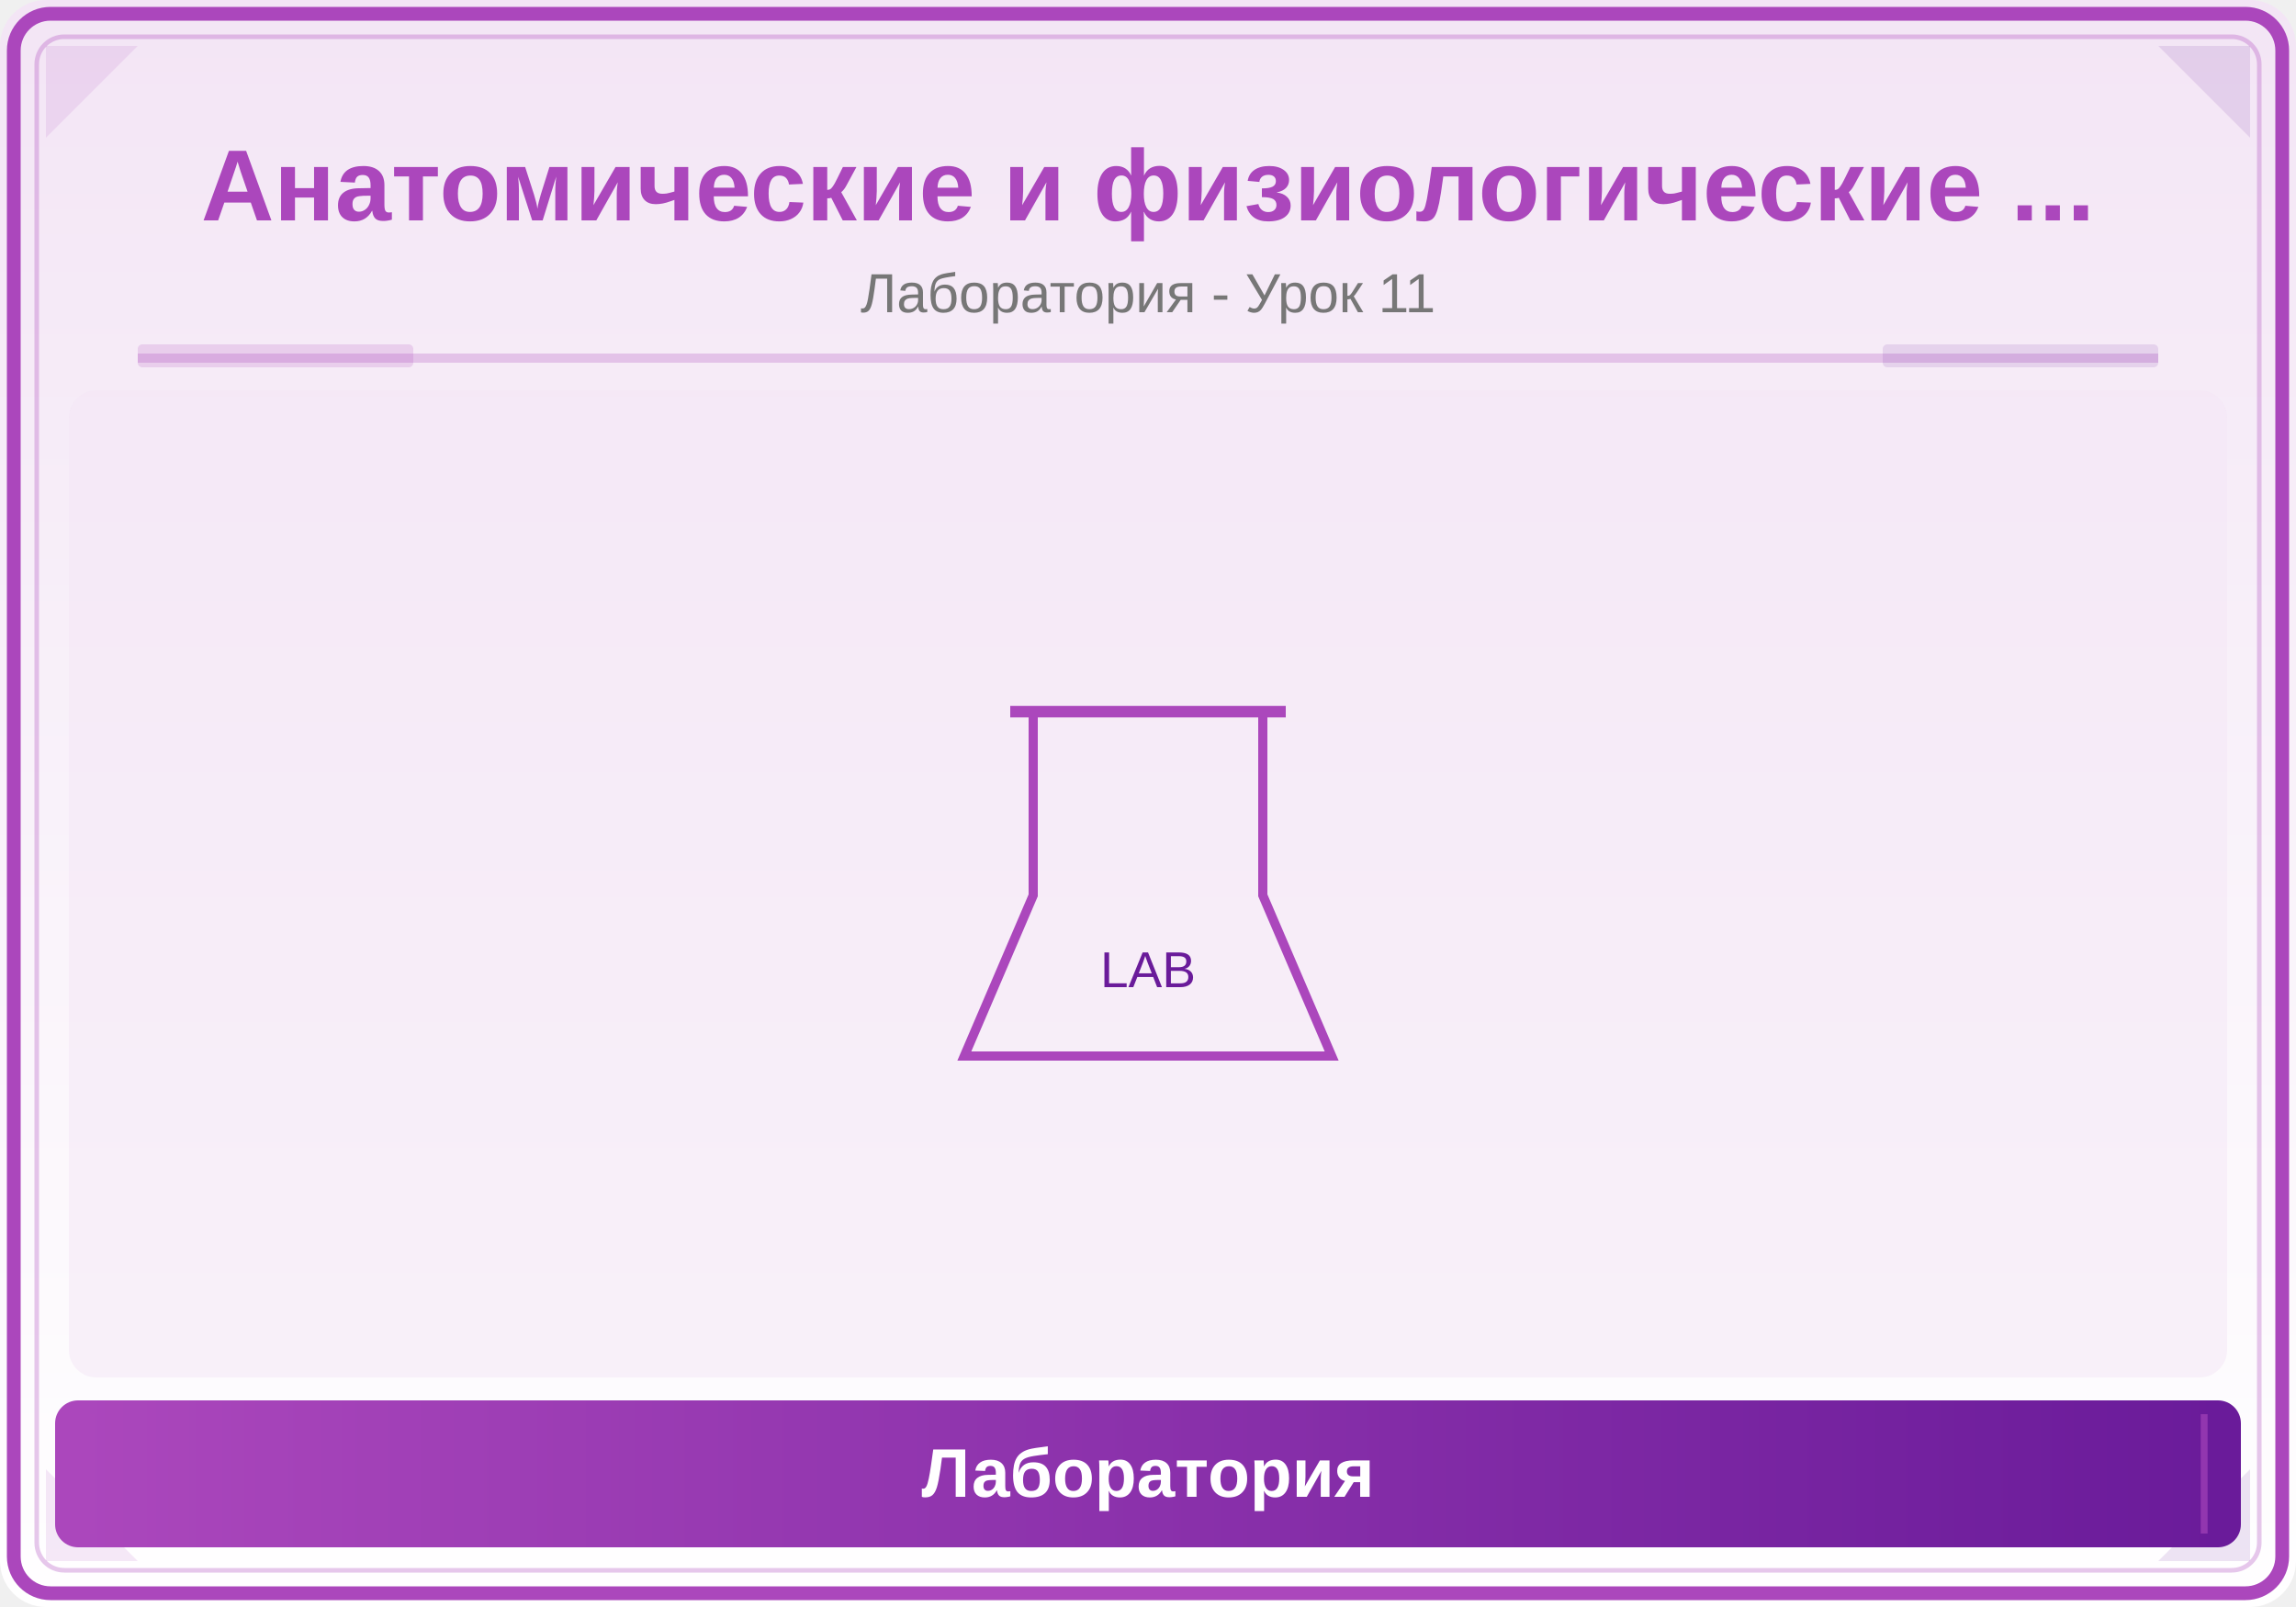
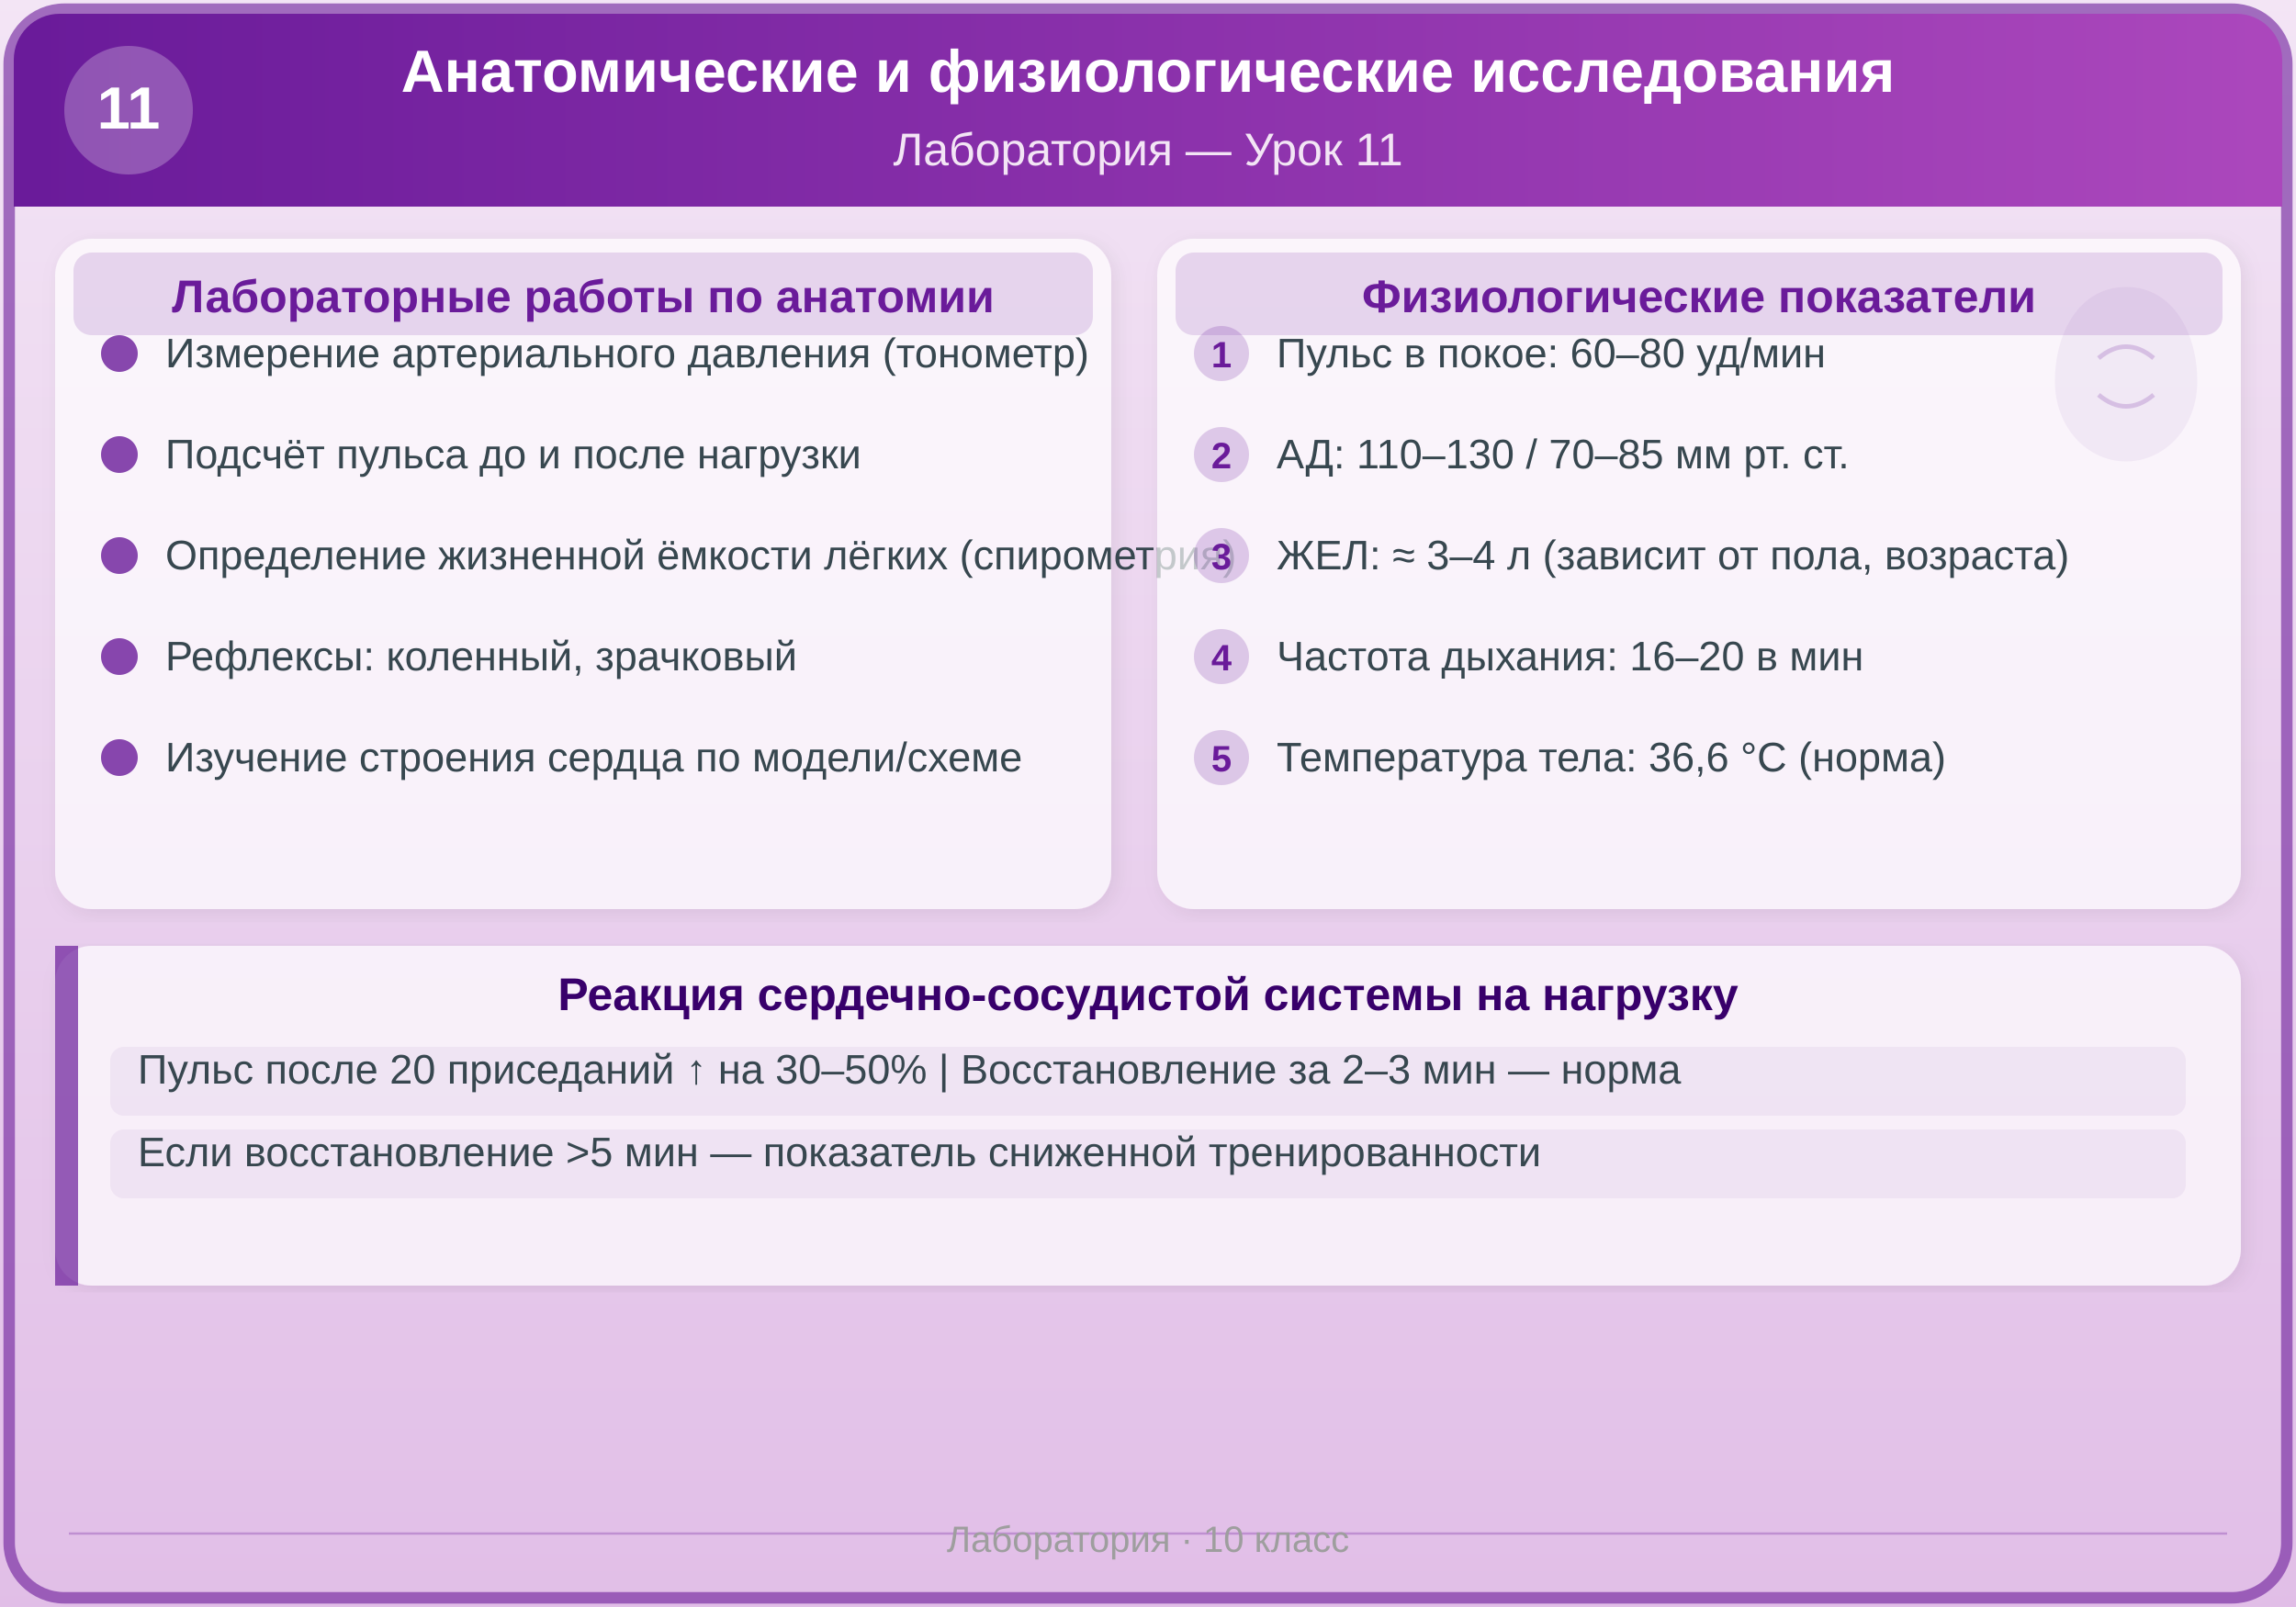
<svg xmlns="http://www.w3.org/2000/svg" viewBox="0 0 500 350">
  <defs>
-     <linearGradient id="bg" x1="0" y1="0" x2="0" y2="1">
-       <stop offset="0%" stop-color="#F3E5F5" />
-       <stop offset="100%" stop-color="#FFFFFF" />
+     <linearGradient id="hdrlab11" x1="0%" y1="0%" x2="100%" y2="0%">
+       <stop offset="0%" style="stop-color:#6A1B9A;stop-opacity:1" />
+       <stop offset="100%" style="stop-color:#AB47BC;stop-opacity:1" />
    </linearGradient>
-     <linearGradient id="panel" x1="0" y1="0" x2="1" y2="0">
-       <stop offset="0%" stop-color="#AB47BC" />
-       <stop offset="100%" stop-color="#6A1B9A" />
+     <linearGradient id="bglab11" x1="0%" y1="0%" x2="0%" y2="100%">
+       <stop offset="0%" style="stop-color:#F3E5F5;stop-opacity:1" />
+       <stop offset="100%" style="stop-color:#E1BEE7;stop-opacity:1" />
    </linearGradient>
+     <filter id="shadowlab11" x="-2%" y="-2%" width="104%" height="104%">
+       <feDropShadow dx="1" dy="1" stdDeviation="2" flood-color="#000" flood-opacity="0.1" />
+     </filter>
  </defs>
-   <rect width="500" height="350" fill="url(#bg)" rx="10" />
-   <rect x="3" y="3" width="494" height="344" rx="8" fill="none" stroke="#AB47BC" stroke-width="3" />
-   <rect x="8" y="8" width="484" height="334" rx="6" fill="none" stroke="#AB47BC" stroke-width="1" opacity="0.3" />
-   <polygon points="10,10 30,10 10,30" fill="#AB47BC" opacity="0.12" />
-   <polygon points="490,10 470,10 490,30" fill="#6A1B9A" opacity="0.12" />
-   <polygon points="10,340 30,340 10,320" fill="#AB47BC" opacity="0.12" />
-   <polygon points="490,340 470,340 490,320" fill="#6A1B9A" opacity="0.12" />
-   <text x="250" y="48" font-family="Arial,sans-serif" font-size="22" font-weight="bold" fill="#AB47BC" text-anchor="middle">Анатомические и физиологические ...</text>
-   <text x="250" y="68" font-family="Arial,sans-serif" font-size="12" fill="#777" text-anchor="middle">Лаборатория - Урок 11</text>
-   <line x1="30" y1="78" x2="470" y2="78" stroke="#AB47BC" stroke-width="2" opacity="0.25" />
-   <rect x="30" y="75" width="60" height="5" fill="#AB47BC" opacity="0.18" rx="1" />
-   <rect x="410" y="75" width="60" height="5" fill="#6A1B9A" opacity="0.12" rx="1" />
-   <clipPath id="ill">
-     <rect x="15" y="85" width="470" height="215" rx="6" />
-   </clipPath>
-   <g clip-path="url(#ill)">
-     <rect x="15" y="85" width="470" height="215" fill="#F3E5F5" opacity="0.5" />
-     <path d="M225,155 L225,195 L210,230 L290,230 L275,195 L275,155 Z" fill="none" stroke="#AB47BC" stroke-width="2" />
-     <line x1="220" y1="155" x2="280" y2="155" stroke="#AB47BC" stroke-width="2.5" />
-     <text x="250" y="215" font-family="Arial,sans-serif" font-size="11" fill="#6A1B9A" text-anchor="middle">LAB</text>
+   <rect width="500" height="350" fill="url(#bglab11)" />
+   <rect x="2" y="2" width="496" height="346" rx="12" ry="12" fill="none" stroke="#6A1B9A" stroke-width="2.5" opacity="0.6" />
+   <rect x="3" y="3" width="494" height="42" rx="10" ry="10" fill="url(#hdrlab11)" />
+   <rect x="3" y="35" width="494" height="10" fill="url(#hdrlab11)" />
+   <text x="250" y="20" font-family="Arial, sans-serif" font-size="13" font-weight="bold" fill="#FFFFFF" text-anchor="middle">Анатомические и физиологические исследования</text>
+   <text x="250" y="36" font-family="Arial, sans-serif" font-size="10" fill="#F3E5F5" text-anchor="middle">Лаборатория — Урок 11</text>
+   <circle cx="28" cy="24" r="14" fill="#FFFFFF" opacity="0.25" />
+   <text x="28" y="28" font-family="Arial, sans-serif" font-size="13" font-weight="bold" fill="#FFFFFF" text-anchor="middle">11</text>
+   <rect x="12" y="52" width="230" height="146" rx="8" ry="8" fill="#FFFFFF" opacity="0.7" filter="url(#shadowlab11)" />
+   <rect x="16" y="55" width="222" height="18" rx="4" ry="4" fill="#6A1B9A" opacity="0.15" />
+   <text x="127" y="68" font-family="Arial, sans-serif" font-size="10" font-weight="bold" fill="#6A1B9A" text-anchor="middle">Лабораторные работы по анатомии</text>
+   <circle cx="26" cy="77" r="4" fill="#6A1B9A" opacity="0.8" />
+   <text x="36" y="80" font-family="Arial, sans-serif" font-size="9" fill="#37474F">Измерение артериального давления (тонометр)</text>
+   <circle cx="26" cy="99" r="4" fill="#6A1B9A" opacity="0.8" />
+   <text x="36" y="102" font-family="Arial, sans-serif" font-size="9" fill="#37474F">Подсчёт пульса до и после нагрузки</text>
+   <circle cx="26" cy="121" r="4" fill="#6A1B9A" opacity="0.8" />
+   <text x="36" y="124" font-family="Arial, sans-serif" font-size="9" fill="#37474F">Определение жизненной ёмкости лёгких (спирометрия)</text>
+   <circle cx="26" cy="143" r="4" fill="#6A1B9A" opacity="0.8" />
+   <text x="36" y="146" font-family="Arial, sans-serif" font-size="9" fill="#37474F">Рефлексы: коленный, зрачковый</text>
+   <circle cx="26" cy="165" r="4" fill="#6A1B9A" opacity="0.8" />
+   <text x="36" y="168" font-family="Arial, sans-serif" font-size="9" fill="#37474F">Изучение строения сердца по модели/схеме</text>
+   <rect x="252" y="52" width="236" height="146" rx="8" ry="8" fill="#FFFFFF" opacity="0.7" filter="url(#shadowlab11)" />
+   <rect x="256" y="55" width="228" height="18" rx="4" ry="4" fill="#6A1B9A" opacity="0.15" />
+   <text x="370" y="68" font-family="Arial, sans-serif" font-size="10" font-weight="bold" fill="#6A1B9A" text-anchor="middle">Физиологические показатели</text>
+   <circle cx="266" cy="77" r="6" fill="#6A1B9A" opacity="0.2" />
+   <text x="266" y="80" font-family="Arial, sans-serif" font-size="8" font-weight="bold" fill="#6A1B9A" text-anchor="middle">1</text>
+   <text x="278" y="80" font-family="Arial, sans-serif" font-size="9" fill="#37474F">Пульс в покое: 60–80 уд/мин</text>
+   <circle cx="266" cy="99" r="6" fill="#6A1B9A" opacity="0.2" />
+   <text x="266" y="102" font-family="Arial, sans-serif" font-size="8" font-weight="bold" fill="#6A1B9A" text-anchor="middle">2</text>
+   <text x="278" y="102" font-family="Arial, sans-serif" font-size="9" fill="#37474F">АД: 110–130 / 70–85 мм рт. ст.</text>
+   <circle cx="266" cy="121" r="6" fill="#6A1B9A" opacity="0.2" />
+   <text x="266" y="124" font-family="Arial, sans-serif" font-size="8" font-weight="bold" fill="#6A1B9A" text-anchor="middle">3</text>
+   <text x="278" y="124" font-family="Arial, sans-serif" font-size="9" fill="#37474F">ЖЕЛ: ≈ 3–4 л (зависит от пола, возраста)</text>
+   <circle cx="266" cy="143" r="6" fill="#6A1B9A" opacity="0.2" />
+   <text x="266" y="146" font-family="Arial, sans-serif" font-size="8" font-weight="bold" fill="#6A1B9A" text-anchor="middle">4</text>
+   <text x="278" y="146" font-family="Arial, sans-serif" font-size="9" fill="#37474F">Частота дыхания: 16–20 в мин</text>
+   <circle cx="266" cy="165" r="6" fill="#6A1B9A" opacity="0.2" />
+   <text x="266" y="168" font-family="Arial, sans-serif" font-size="8" font-weight="bold" fill="#6A1B9A" text-anchor="middle">5</text>
+   <text x="278" y="168" font-family="Arial, sans-serif" font-size="9" fill="#37474F">Температура тела: 36,6 °C (норма)</text>
+   <rect x="12" y="206" width="476" height="74" rx="8" ry="8" fill="#FFFFFF" opacity="0.7" filter="url(#shadowlab11)" />
+   <rect x="12" y="206" width="5" height="74" rx="2" ry="0" fill="#6A1B9A" opacity="0.7" />
+   <text x="250" y="220" font-family="Arial, sans-serif" font-size="10" font-weight="bold" fill="#38006B" text-anchor="middle">Реакция сердечно-сосудистой системы на нагрузку</text>
+   <rect x="24" y="228" width="452" height="15" rx="3" ry="3" fill="#6A1B9A" opacity="0.06" />
+   <text x="30" y="236" font-family="Arial, sans-serif" font-size="9" fill="#37474F">Пульс после 20 приседаний ↑ на 30–50%  |  Восстановление за 2–3 мин — норма</text>
+   <rect x="24" y="246" width="452" height="15" rx="3" ry="3" fill="#6A1B9A" opacity="0.06" />
+   <text x="30" y="254" font-family="Arial, sans-serif" font-size="9" fill="#37474F">Если восстановление &gt;5 мин — показатель сниженной тренированности</text>
+   <g transform="translate(443,58)">
+     <path d="M20,5 C10,5 5,15 5,25 C5,35 12,42 20,42 C28,42 35,35 35,25 C35,15 30,5 20,5Z" fill="#6A1B9A" opacity="0.06" stroke="#6A1B9A" stroke-width="1" />
+     <path d="M14,20 Q20,15 26,20" fill="none" stroke="#6A1B9A" stroke-width="1" opacity="0.2" />
+     <path d="M14,28 Q20,33 26,28" fill="none" stroke="#6A1B9A" stroke-width="1" opacity="0.2" />
  </g>
-   <rect x="12" y="305" width="476" height="32" rx="5" fill="url(#panel)" />
-   <line x1="20" y1="308" x2="20" y2="334" stroke="#AB47BC" stroke-width="1.5" opacity="0.6" />
-   <line x1="480" y1="308" x2="480" y2="334" stroke="#AB47BC" stroke-width="1.5" opacity="0.6" />
-   <text x="250" y="326" font-family="Arial,sans-serif" font-size="15" text-anchor="middle" fill="white" font-weight="bold">Лаборатория</text>
+   <line x1="15" y1="334" x2="485" y2="334" stroke="#6A1B9A" stroke-width="0.5" opacity="0.3" />
+   <text x="250" y="338" font-family="Arial, sans-serif" font-size="8" fill="#9E9E9E" text-anchor="middle">Лаборатория · 10 класс</text>
</svg>
